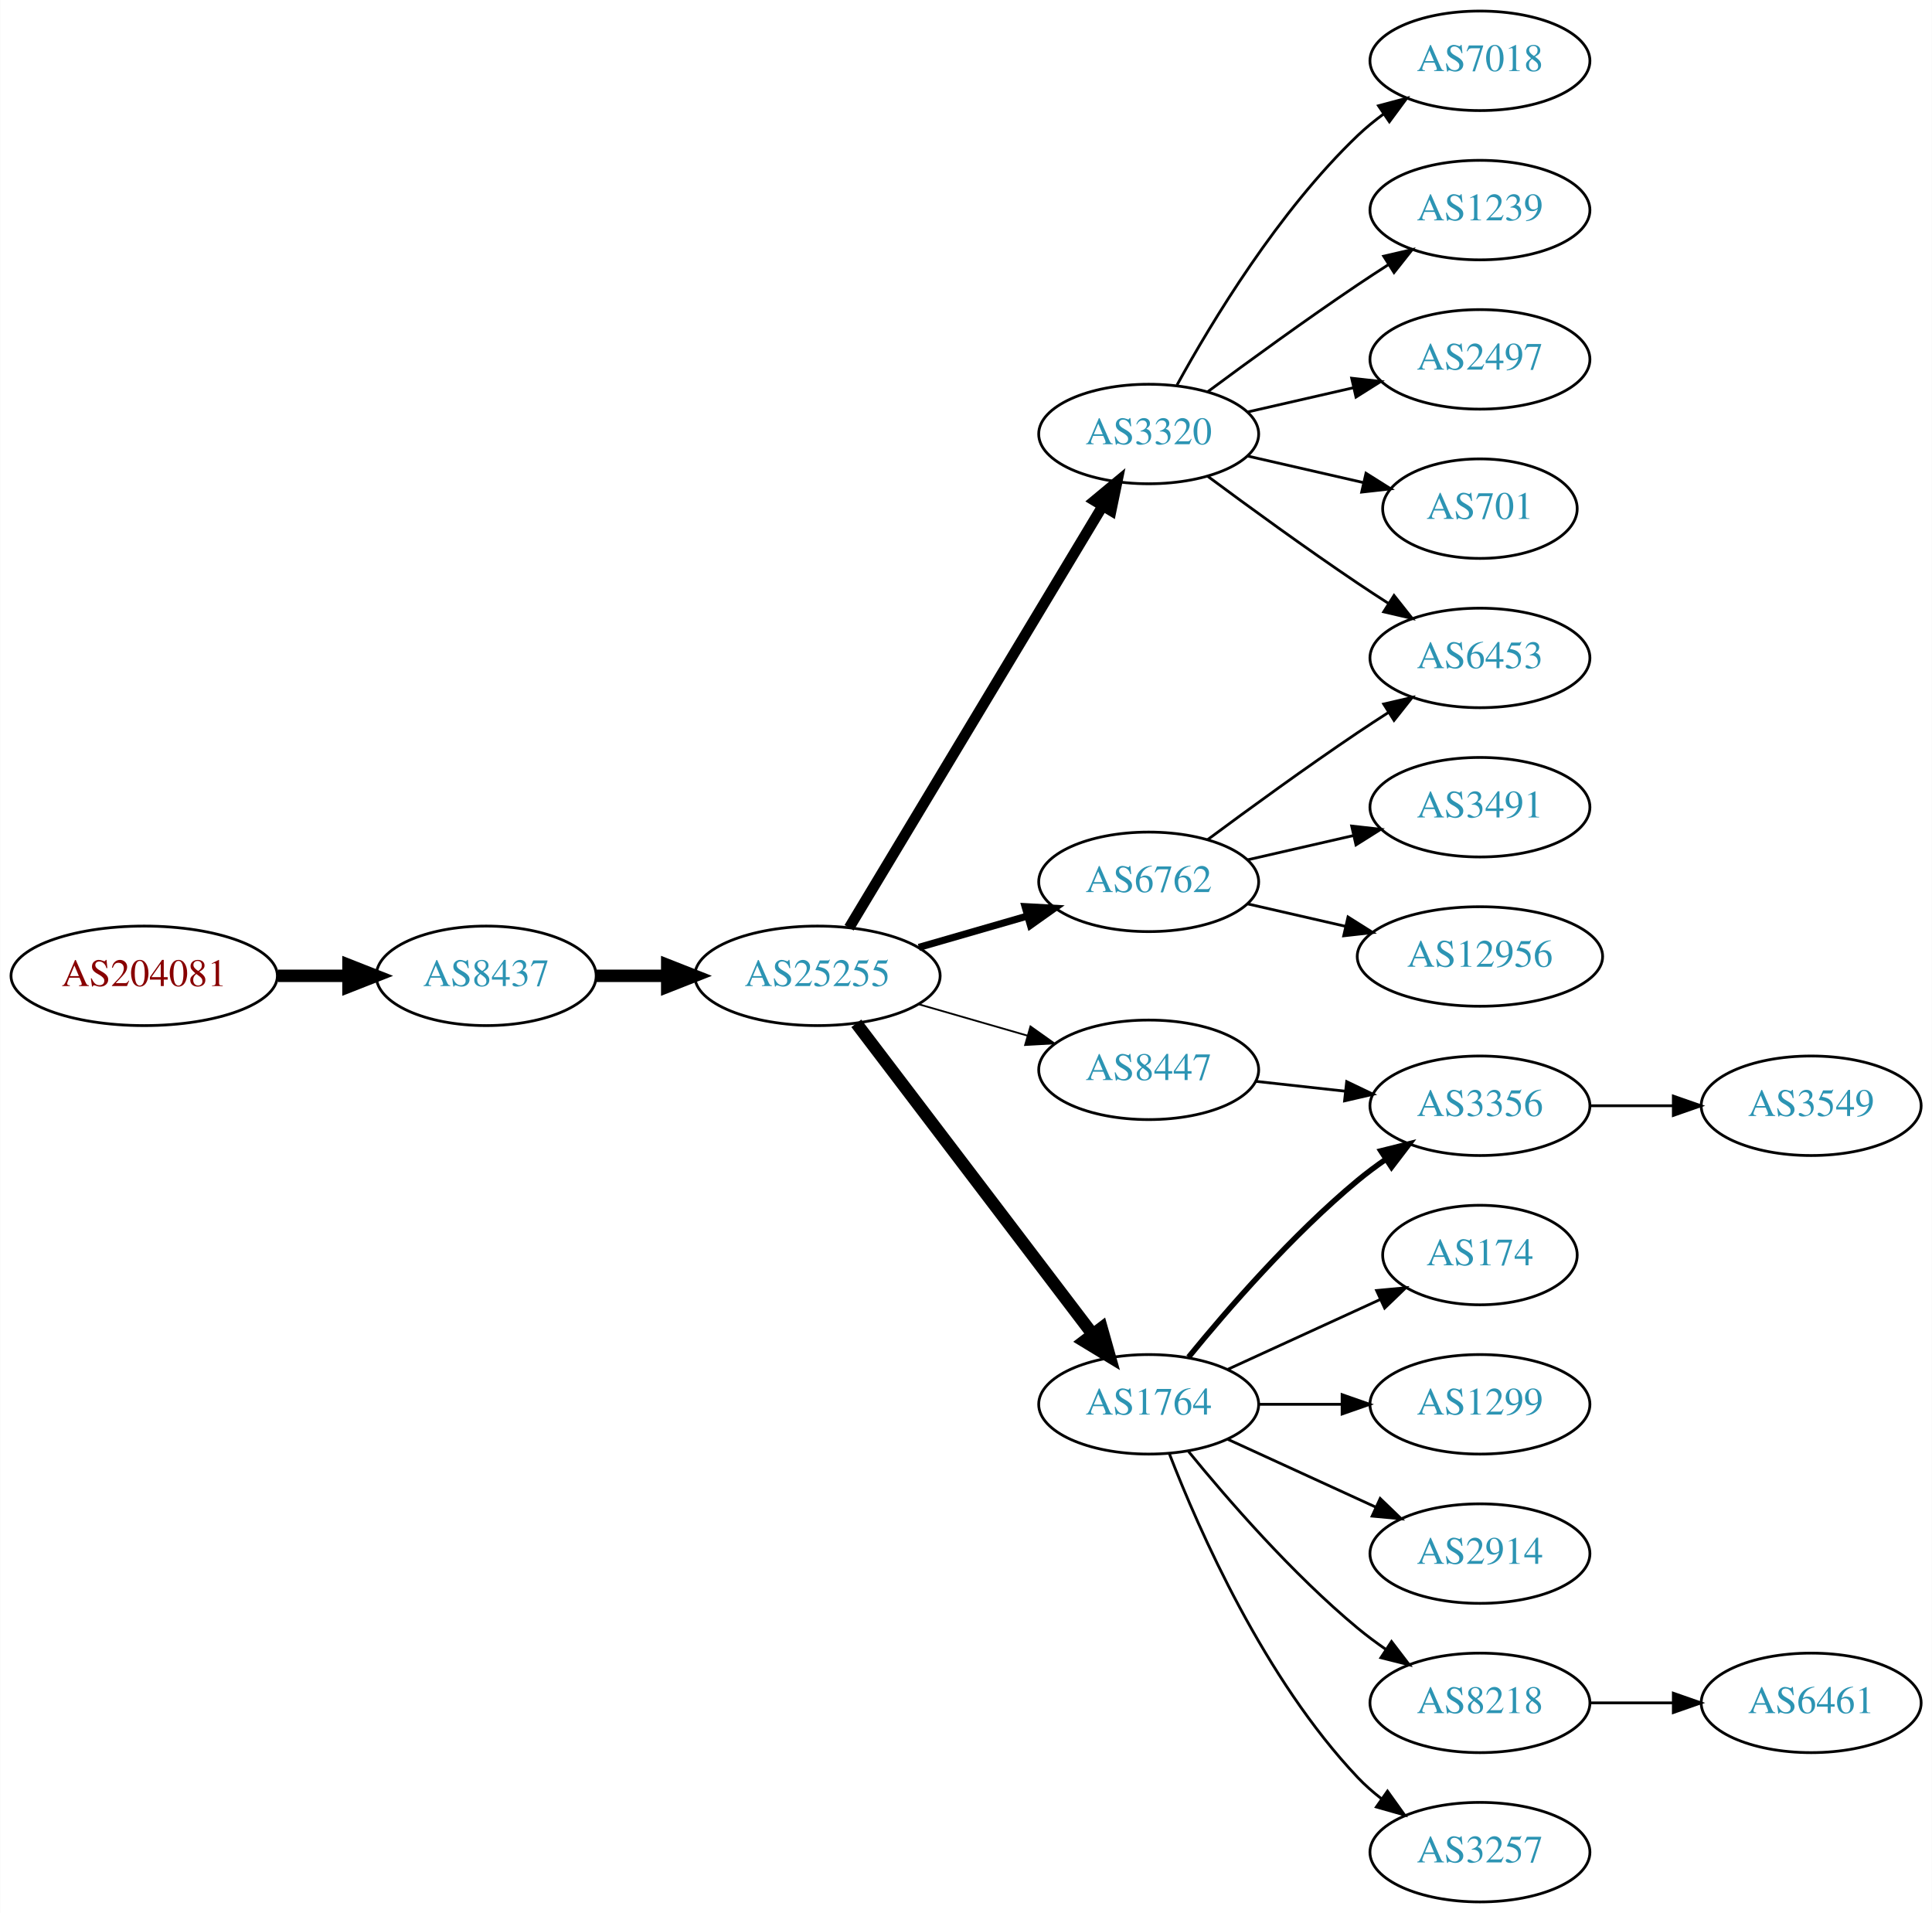
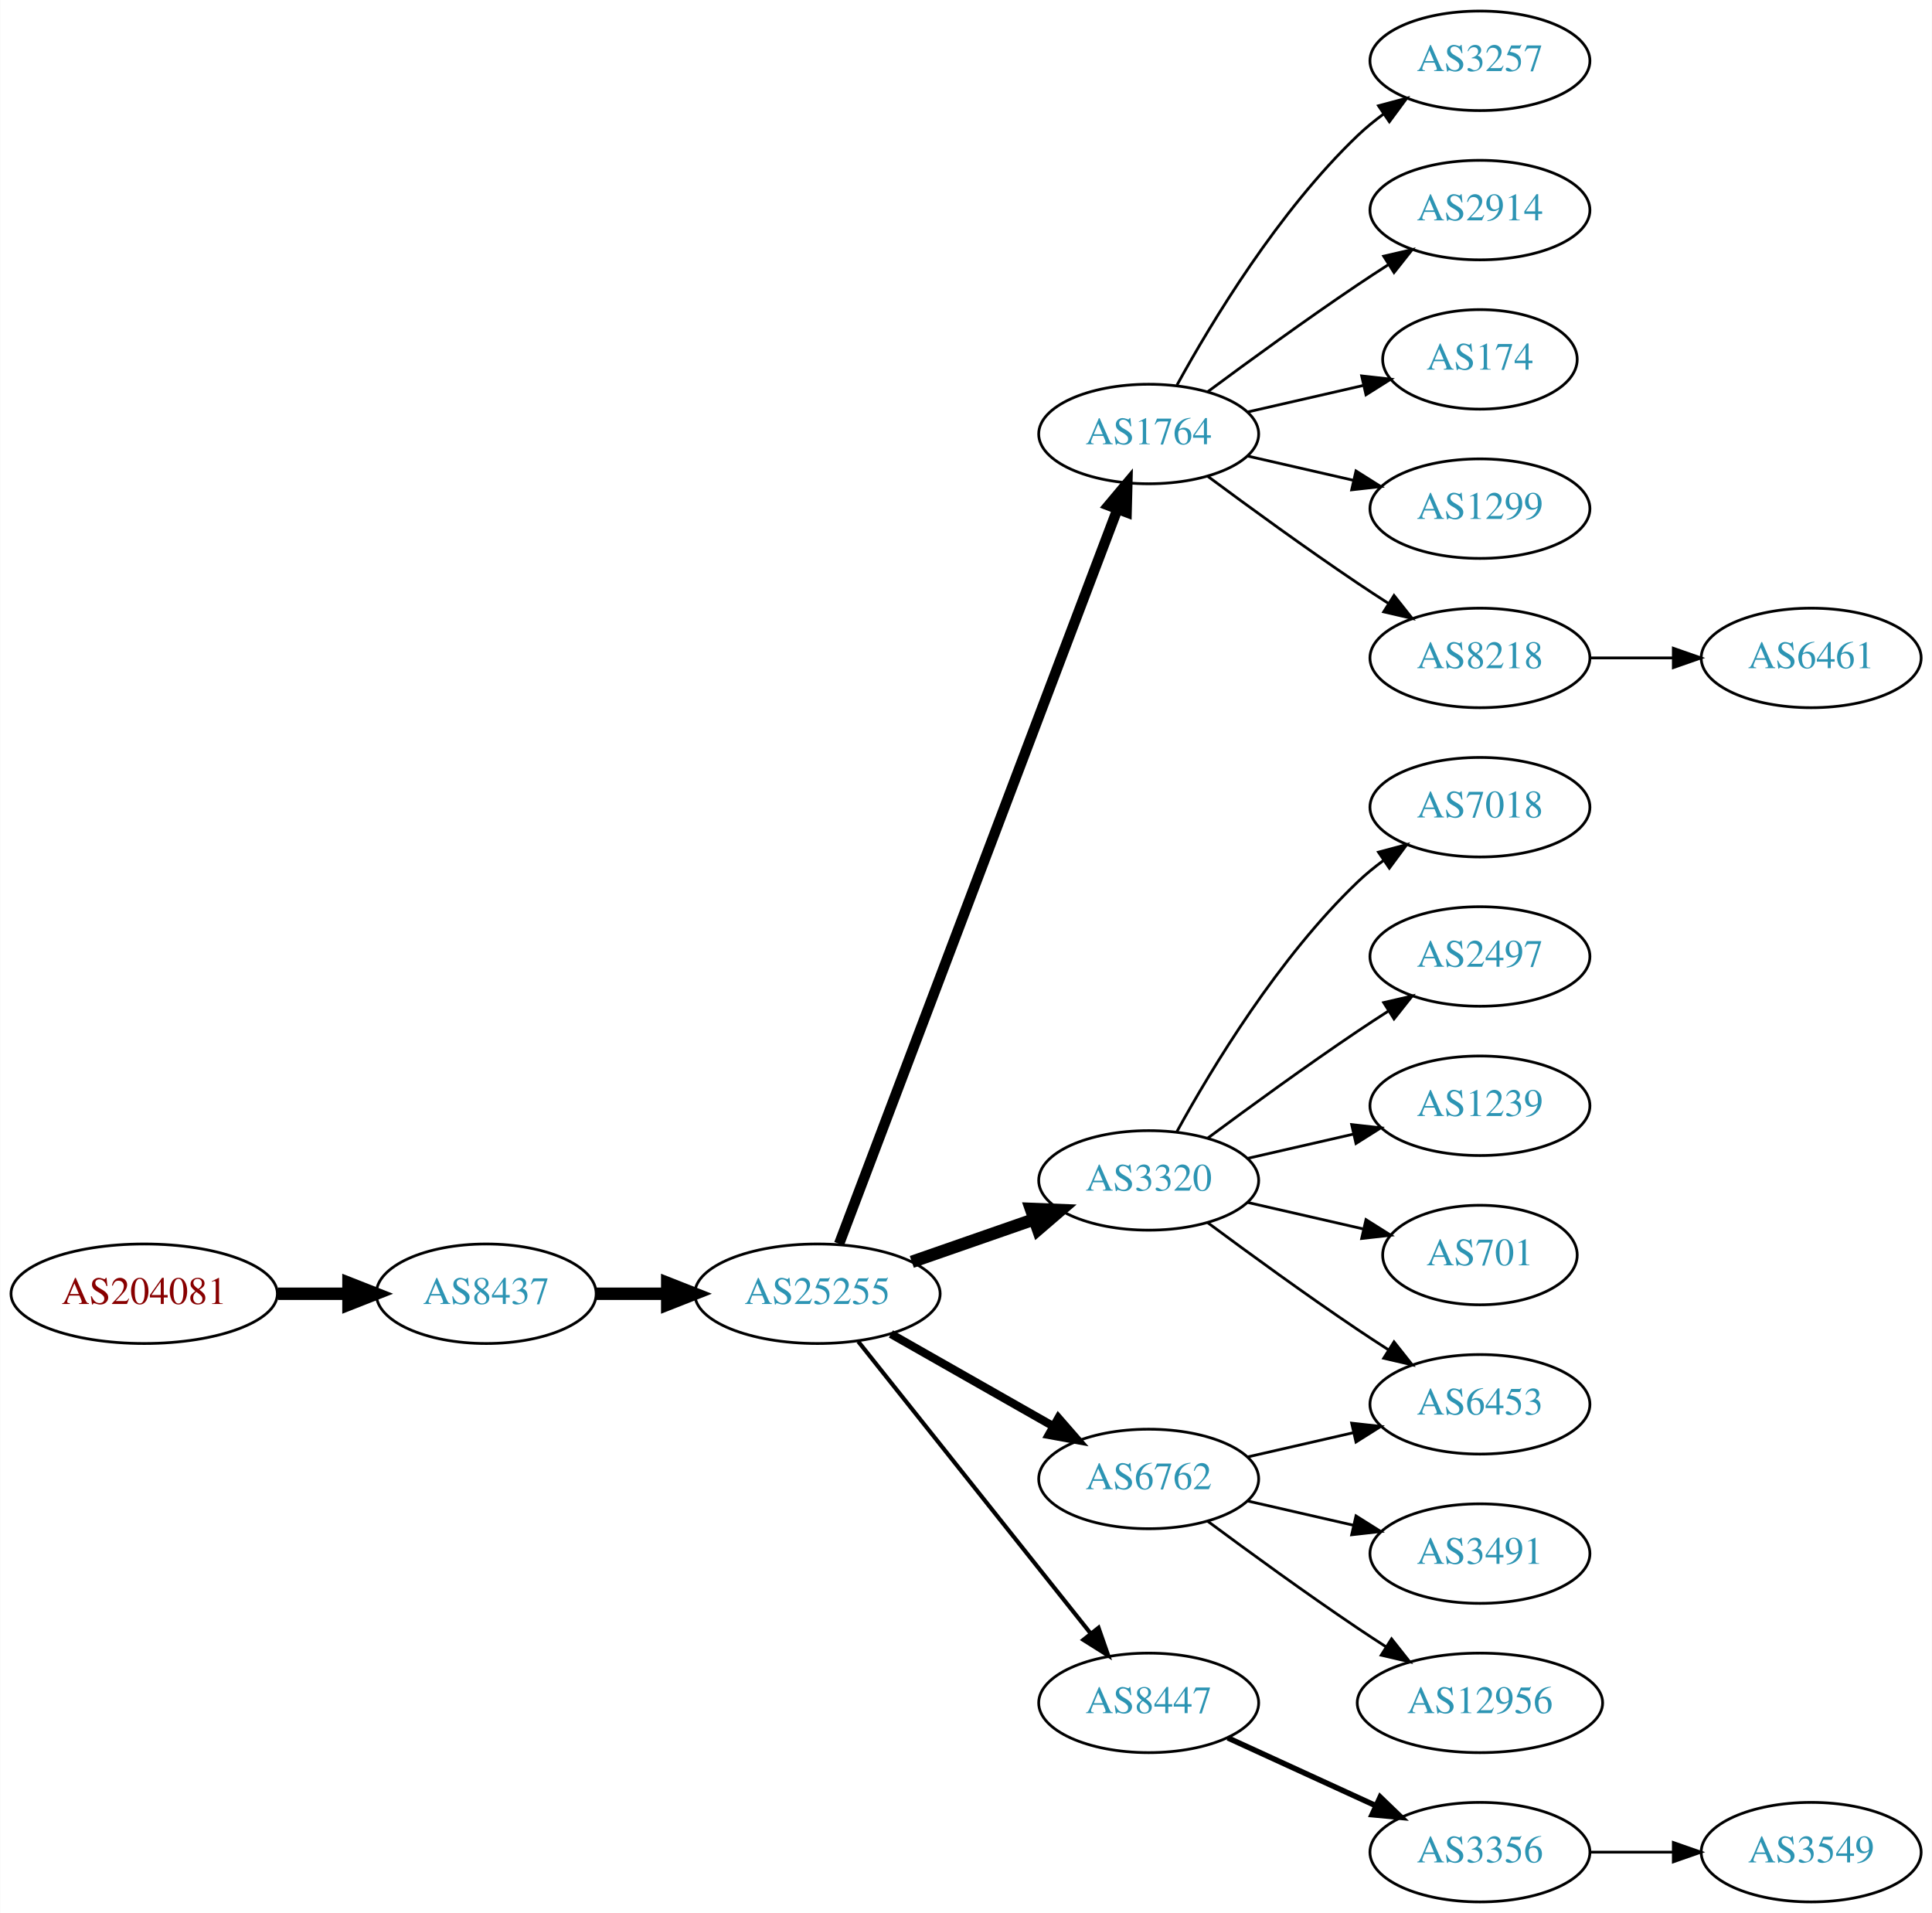
<svg xmlns="http://www.w3.org/2000/svg" xmlns:xlink="http://www.w3.org/1999/xlink" width="699pt" height="692pt" viewBox="0.00 0.00 698.85 692.00">
  <g id="graph0" class="graph" transform="scale(1 1) rotate(0) translate(4 688)">
    <polygon fill="white" stroke="none" points="-4,4 -4,-688 694.855,-688 694.855,4 -4,4" />
    <g id="node1" class="node">
      <g id="a_node1">
        <a xlink:href="/asn/204081" xlink:title="AS204081 ~ IMENDO GmbH [AT]">
-           <ellipse fill="#ffffff" stroke="black" cx="48.096" cy="-335" rx="48.192" ry="18" />
-           <text text-anchor="middle" x="48.096" y="-331.3" font-family="Times,serif" font-size="14.00" fill="#880000">AS204081</text>
+           <ellipse fill="#ffffff" stroke="black" cx="48.096" cy="-220" rx="48.192" ry="18" />
+           <text text-anchor="middle" x="48.096" y="-216.3" font-family="Times,serif" font-size="14.00" fill="#880000">AS204081</text>
        </a>
      </g>
    </g>
    <g id="node2" class="node">
      <g id="a_node2">
        <a xlink:href="/asn/8437" xlink:title="AS8437 ~ Hutchison Drei Austria GmbH [AT]">
-           <ellipse fill="#ffffff" stroke="black" cx="171.838" cy="-335" rx="39.794" ry="18" />
-           <text text-anchor="middle" x="171.838" y="-331.3" font-family="Times,serif" font-size="14.00" fill="#2c94b3">AS8437</text>
+           <ellipse fill="#ffffff" stroke="black" cx="171.838" cy="-220" rx="39.794" ry="18" />
+           <text text-anchor="middle" x="171.838" y="-216.3" font-family="Times,serif" font-size="14.00" fill="#2c94b3">AS8437</text>
        </a>
      </g>
    </g>
    <g id="edge1" class="edge">
-       <path fill="none" stroke="black" stroke-width="4.5" d="M96.513,-335C104.867,-335 113.577,-335 121.969,-335" />
-       <polygon fill="black" stroke="black" stroke-width="4.5" points="122.004,-338.938 132.004,-335 122.004,-331.063 122.004,-338.938" />
+       <path fill="none" stroke="black" stroke-width="4.5" d="M96.513,-220C104.867,-220 113.577,-220 121.969,-220" />
+       <polygon fill="black" stroke="black" stroke-width="4.5" points="122.004,-223.938 132.004,-220 122.004,-216.063 122.004,-223.938" />
    </g>
    <g id="node3" class="node">
      <g id="a_node3">
        <a xlink:href="/asn/25255" xlink:title="AS25255 ~ ==&gt; TELE2 AUSTRIA &lt;== [AT]">
-           <ellipse fill="#ffffff" stroke="black" cx="291.681" cy="-335" rx="44.393" ry="18" />
-           <text text-anchor="middle" x="291.681" y="-331.3" font-family="Times,serif" font-size="14.00" fill="#2c94b3">AS25255</text>
+           <ellipse fill="#ffffff" stroke="black" cx="291.681" cy="-220" rx="44.393" ry="18" />
+           <text text-anchor="middle" x="291.681" y="-216.3" font-family="Times,serif" font-size="14.00" fill="#2c94b3">AS25255</text>
        </a>
      </g>
    </g>
    <g id="edge2" class="edge">
-       <path fill="none" stroke="black" stroke-width="4.5" d="M211.751,-335C219.853,-335 228.528,-335 237.055,-335" />
-       <polygon fill="black" stroke="black" stroke-width="4.5" points="237.332,-338.938 247.332,-335 237.332,-331.063 237.332,-338.938" />
+       <path fill="none" stroke="black" stroke-width="4.5" d="M211.751,-220C219.853,-220 228.528,-220 237.055,-220" />
+       <polygon fill="black" stroke="black" stroke-width="4.5" points="237.332,-223.938 247.332,-220 237.332,-216.063 237.332,-223.938" />
    </g>
    <g id="node4" class="node">
      <g id="a_node4">
-         <a xlink:href="/asn/3320" xlink:title="AS3320 ~ DTAG [DE]">
+         <a xlink:href="/asn/1764" xlink:title="AS1764 ~ NEXTLAYER-AS [AT]">
          <ellipse fill="#ffffff" stroke="black" cx="411.523" cy="-531" rx="39.794" ry="18" />
-           <text text-anchor="middle" x="411.523" y="-527.3" font-family="Times,serif" font-size="14.00" fill="#2c94b3">AS3320</text>
+           <text text-anchor="middle" x="411.523" y="-527.3" font-family="Times,serif" font-size="14.00" fill="#2c94b3">AS1764</text>
        </a>
      </g>
    </g>
    <g id="edge3" class="edge">
-       <path fill="none" stroke="black" stroke-width="3.857" d="M303.138,-352.394C323.885,-386.9 370.352,-464.186 394.799,-504.847" />
-       <polygon fill="black" stroke="black" stroke-width="3.857" points="391.936,-506.879 400.089,-513.645 397.936,-503.272 391.936,-506.879" />
+       <path fill="none" stroke="black" stroke-width="3.75" d="M299.526,-238.065C319.302,-290.256 376.605,-441.485 400.192,-503.736" />
+       <polygon fill="black" stroke="black" stroke-width="3.75" points="396.99,-505.162 403.806,-513.273 403.535,-502.681 396.99,-505.162" />
    </g>
    <g id="node5" class="node">
      <g id="a_node5">
-         <a xlink:href="/asn/1764" xlink:title="AS1764 ~ NEXTLAYER-AS [AT]">
-           <ellipse fill="#ffffff" stroke="black" cx="411.523" cy="-180" rx="39.794" ry="18" />
-           <text text-anchor="middle" x="411.523" y="-176.3" font-family="Times,serif" font-size="14.00" fill="#2c94b3">AS1764</text>
+         <a xlink:href="/asn/3320" xlink:title="AS3320 ~ DTAG [DE]">
+           <ellipse fill="#ffffff" stroke="black" cx="411.523" cy="-261" rx="39.794" ry="18" />
+           <text text-anchor="middle" x="411.523" y="-257.3" font-family="Times,serif" font-size="14.00" fill="#2c94b3">AS3320</text>
        </a>
      </g>
    </g>
    <g id="edge4" class="edge">
-       <path fill="none" stroke="black" stroke-width="4.5" d="M305.742,-317.82C326.447,-290.586 366.925,-237.346 391.059,-205.601" />
-       <polygon fill="black" stroke="black" stroke-width="4.5" points="394.485,-207.601 397.403,-197.257 388.216,-202.834 394.485,-207.601" />
+       <path fill="none" stroke="black" stroke-width="4.5" d="M325.82,-231.53C339.537,-236.302 355.577,-241.883 369.986,-246.896" />
+       <polygon fill="black" stroke="black" stroke-width="4.5" points="368.914,-250.692 379.653,-250.26 371.502,-243.255 368.914,-250.692" />
    </g>
    <g id="node6" class="node">
      <g id="a_node6">
-         <a xlink:href="/asn/6762" xlink:title="AS6762 ~ TELECOM ITALIA SPARKLE S.p.A. [IT]">
-           <ellipse fill="#ffffff" stroke="black" cx="411.523" cy="-369" rx="39.794" ry="18" />
-           <text text-anchor="middle" x="411.523" y="-365.3" font-family="Times,serif" font-size="14.00" fill="#2c94b3">AS6762</text>
+         <a xlink:href="/asn/8447" xlink:title="AS8447 ~ A1 Telekom Austria AG [AT]">
+           <ellipse fill="#ffffff" stroke="black" cx="411.523" cy="-72" rx="39.794" ry="18" />
+           <text text-anchor="middle" x="411.523" y="-68.3" font-family="Times,serif" font-size="14.00" fill="#2c94b3">AS8447</text>
        </a>
      </g>
    </g>
    <g id="edge5" class="edge">
-       <path fill="none" stroke="black" stroke-width="2.571" d="M328.357,-345.293C340.773,-348.876 354.829,-352.931 367.759,-356.662" />
-       <polygon fill="black" stroke="black" stroke-width="2.571" points="366.804,-360.029 377.383,-359.438 368.745,-353.303 366.804,-360.029" />
+       <path fill="none" stroke="black" stroke-width="1.5" d="M306.429,-202.733C327.185,-176.666 366.63,-127.126 390.554,-97.079" />
+       <polygon fill="black" stroke="black" stroke-width="1.5" points="393.371,-99.16 396.862,-89.157 387.895,-94.8 393.371,-99.16" />
    </g>
    <g id="node7" class="node">
      <g id="a_node7">
-         <a xlink:href="/asn/8447" xlink:title="AS8447 ~ A1 Telekom Austria AG [AT]">
-           <ellipse fill="#ffffff" stroke="black" cx="411.523" cy="-301" rx="39.794" ry="18" />
-           <text text-anchor="middle" x="411.523" y="-297.3" font-family="Times,serif" font-size="14.00" fill="#2c94b3">AS8447</text>
+         <a xlink:href="/asn/6762" xlink:title="AS6762 ~ TELECOM ITALIA SPARKLE S.p.A. [IT]">
+           <ellipse fill="#ffffff" stroke="black" cx="411.523" cy="-153" rx="39.794" ry="18" />
+           <text text-anchor="middle" x="411.523" y="-149.3" font-family="Times,serif" font-size="14.00" fill="#2c94b3">AS6762</text>
        </a>
      </g>
    </g>
    <g id="edge6" class="edge">
-       <path fill="none" stroke="black" stroke-width="0.643" d="M328.357,-324.707C340.773,-321.124 354.829,-317.069 367.759,-313.338" />
-       <polygon fill="black" stroke="black" stroke-width="0.643" points="368.745,-316.697 377.383,-310.562 366.804,-309.971 368.745,-316.697" />
+       <path fill="none" stroke="black" stroke-width="3" d="M318.251,-205.462C335.47,-195.672 358.355,-182.66 377.026,-172.045" />
+       <polygon fill="black" stroke="black" stroke-width="3" points="378.847,-175.036 385.81,-167.05 375.387,-168.95 378.847,-175.036" />
+     </g>
+     <g id="node8" class="node">
+       <g id="a_node8">
+         <a xlink:href="/asn/3257" xlink:title="AS3257 ~ GTT [DE]">
+           <ellipse fill="#ffffff" stroke="black" cx="531.366" cy="-666" rx="39.794" ry="18" />
+           <text text-anchor="middle" x="531.366" y="-662.3" font-family="Times,serif" font-size="14.00" fill="#2c94b3">AS3257</text>
+         </a>
+       </g>
+     </g>
+     <g id="edge7" class="edge">
+       <path fill="none" stroke="black" d="M421.764,-548.713C434.31,-571.561 458.487,-611.611 487.17,-639 490.038,-641.739 493.227,-644.347 496.536,-646.785" />
+       <polygon fill="black" stroke="black" points="494.659,-649.742 504.895,-652.477 498.599,-643.956 494.659,-649.742" />
+     </g>
+     <g id="node9" class="node">
+       <g id="a_node9">
+         <a xlink:href="/asn/2914" xlink:title="AS2914 ~ NTT America, Inc. [US]">
+           <ellipse fill="#ffffff" stroke="black" cx="531.366" cy="-612" rx="39.794" ry="18" />
+           <text text-anchor="middle" x="531.366" y="-608.3" font-family="Times,serif" font-size="14.00" fill="#2c94b3">AS2914</text>
+         </a>
+       </g>
+     </g>
+     <g id="edge8" class="edge">
+       <path fill="none" stroke="black" d="M432.853,-546.277C447.716,-557.304 468.46,-572.407 487.17,-585 490.719,-587.389 494.469,-589.839 498.217,-592.242" />
+       <polygon fill="black" stroke="black" points="496.544,-595.325 506.866,-597.712 500.285,-589.409 496.544,-595.325" />
+     </g>
+     <g id="node10" class="node">
+       <g id="a_node10">
+         <a xlink:href="/asn/174" xlink:title="AS174 ~ Cogent Communications [US]">
+           <ellipse fill="#ffffff" stroke="black" cx="531.366" cy="-558" rx="35.194" ry="18" />
+           <text text-anchor="middle" x="531.366" y="-554.3" font-family="Times,serif" font-size="14.00" fill="#2c94b3">AS174</text>
+         </a>
+       </g>
+     </g>
+     <g id="edge9" class="edge">
+       <path fill="none" stroke="black" d="M447.242,-538.955C460.335,-541.955 475.357,-545.396 488.998,-548.522" />
+       <polygon fill="black" stroke="black" points="488.576,-552.016 499.105,-550.838 490.139,-545.193 488.576,-552.016" />
+     </g>
+     <g id="node11" class="node">
+       <g id="a_node11">
+         <a xlink:href="/asn/1299" xlink:title="AS1299 ~ Telia Carrier [EU]">
+           <ellipse fill="#ffffff" stroke="black" cx="531.366" cy="-504" rx="39.794" ry="18" />
+           <text text-anchor="middle" x="531.366" y="-500.3" font-family="Times,serif" font-size="14.00" fill="#2c94b3">AS1299</text>
+         </a>
+       </g>
+     </g>
+     <g id="edge10" class="edge">
+       <path fill="none" stroke="black" d="M447.242,-523.045C459.242,-520.296 472.863,-517.175 485.556,-514.267" />
+       <polygon fill="black" stroke="black" points="486.522,-517.636 495.487,-511.991 484.958,-510.813 486.522,-517.636" />
+     </g>
+     <g id="node12" class="node">
+       <g id="a_node12">
+         <a xlink:href="/asn/8218" xlink:title="AS8218 ~ legacy Neotelecoms [FR]">
+           <ellipse fill="#ffffff" stroke="black" cx="531.366" cy="-450" rx="39.794" ry="18" />
+           <text text-anchor="middle" x="531.366" y="-446.3" font-family="Times,serif" font-size="14.00" fill="#2c94b3">AS8218</text>
+         </a>
+       </g>
+     </g>
+     <g id="edge11" class="edge">
+       <path fill="none" stroke="black" d="M432.853,-515.723C447.716,-504.696 468.46,-489.593 487.17,-477 490.719,-474.611 494.469,-472.161 498.217,-469.758" />
+       <polygon fill="black" stroke="black" points="500.285,-472.591 506.866,-464.288 496.544,-466.675 500.285,-472.591" />
+     </g>
+     <g id="node13" class="node">
+       <g id="a_node13">
+         <a xlink:href="/asn/7018" xlink:title="AS7018 ~ AT&amp;T Services, Inc. [US]">
+           <ellipse fill="#ffffff" stroke="black" cx="531.366" cy="-396" rx="39.794" ry="18" />
+           <text text-anchor="middle" x="531.366" y="-392.3" font-family="Times,serif" font-size="14.00" fill="#2c94b3">AS7018</text>
+         </a>
+       </g>
+     </g>
+     <g id="edge12" class="edge">
+       <path fill="none" stroke="black" d="M421.764,-278.713C434.31,-301.561 458.487,-341.611 487.17,-369 490.038,-371.739 493.227,-374.347 496.536,-376.785" />
+       <polygon fill="black" stroke="black" points="494.659,-379.742 504.895,-382.477 498.599,-373.956 494.659,-379.742" />
    </g>
    <g id="node14" class="node">
      <g id="a_node14">
-         <a xlink:href="/asn/7018" xlink:title="AS7018 ~ AT&amp;T Services, Inc. [US]">
-           <ellipse fill="#ffffff" stroke="black" cx="531.366" cy="-666" rx="39.794" ry="18" />
-           <text text-anchor="middle" x="531.366" y="-662.3" font-family="Times,serif" font-size="14.00" fill="#2c94b3">AS7018</text>
+         <a xlink:href="/asn/2497" xlink:title="AS2497 ~ Internet Initiative Japan Inc. [JP]">
+           <ellipse fill="#ffffff" stroke="black" cx="531.366" cy="-342" rx="39.794" ry="18" />
+           <text text-anchor="middle" x="531.366" y="-338.3" font-family="Times,serif" font-size="14.00" fill="#2c94b3">AS2497</text>
        </a>
      </g>
    </g>
    <g id="edge13" class="edge">
-       <path fill="none" stroke="black" d="M421.764,-548.713C434.31,-571.561 458.487,-611.611 487.17,-639 490.038,-641.739 493.227,-644.347 496.536,-646.785" />
-       <polygon fill="black" stroke="black" points="494.659,-649.742 504.895,-652.477 498.599,-643.956 494.659,-649.742" />
+       <path fill="none" stroke="black" d="M432.853,-276.277C447.716,-287.304 468.46,-302.407 487.17,-315 490.719,-317.389 494.469,-319.839 498.217,-322.242" />
+       <polygon fill="black" stroke="black" points="496.544,-325.325 506.866,-327.712 500.285,-319.409 496.544,-325.325" />
    </g>
    <g id="node15" class="node">
      <g id="a_node15">
        <a xlink:href="/asn/1239" xlink:title="AS1239 ~ Sprint [US]">
-           <ellipse fill="#ffffff" stroke="black" cx="531.366" cy="-612" rx="39.794" ry="18" />
-           <text text-anchor="middle" x="531.366" y="-608.3" font-family="Times,serif" font-size="14.00" fill="#2c94b3">AS1239</text>
+           <ellipse fill="#ffffff" stroke="black" cx="531.366" cy="-288" rx="39.794" ry="18" />
+           <text text-anchor="middle" x="531.366" y="-284.3" font-family="Times,serif" font-size="14.00" fill="#2c94b3">AS1239</text>
        </a>
      </g>
    </g>
    <g id="edge14" class="edge">
-       <path fill="none" stroke="black" d="M432.853,-546.277C447.716,-557.304 468.46,-572.407 487.17,-585 490.719,-587.389 494.469,-589.839 498.217,-592.242" />
-       <polygon fill="black" stroke="black" points="496.544,-595.325 506.866,-597.712 500.285,-589.409 496.544,-595.325" />
+       <path fill="none" stroke="black" d="M447.242,-268.955C459.242,-271.704 472.863,-274.825 485.556,-277.733" />
+       <polygon fill="black" stroke="black" points="484.958,-281.187 495.487,-280.009 486.522,-274.364 484.958,-281.187" />
    </g>
    <g id="node16" class="node">
      <g id="a_node16">
-         <a xlink:href="/asn/6453" xlink:title="AS6453 ~ TATA COMMUNICATIONS (AMERICA) INC [US]">
-           <ellipse fill="#ffffff" stroke="black" cx="531.366" cy="-450" rx="39.794" ry="18" />
-           <text text-anchor="middle" x="531.366" y="-446.3" font-family="Times,serif" font-size="14.00" fill="#2c94b3">AS6453</text>
+         <a xlink:href="/asn/701" xlink:title="AS701 ~ UUNET [US]">
+           <ellipse fill="#ffffff" stroke="black" cx="531.366" cy="-234" rx="35.194" ry="18" />
+           <text text-anchor="middle" x="531.366" y="-230.3" font-family="Times,serif" font-size="14.00" fill="#2c94b3">AS701</text>
        </a>
      </g>
    </g>
    <g id="edge15" class="edge">
-       <path fill="none" stroke="black" d="M432.853,-515.723C447.716,-504.696 468.46,-489.593 487.17,-477 490.719,-474.611 494.469,-472.161 498.217,-469.758" />
-       <polygon fill="black" stroke="black" points="500.285,-472.591 506.866,-464.288 496.544,-466.675 500.285,-472.591" />
+       <path fill="none" stroke="black" d="M447.242,-253.045C460.335,-250.045 475.357,-246.604 488.998,-243.478" />
+       <polygon fill="black" stroke="black" points="490.139,-246.807 499.105,-241.162 488.576,-239.984 490.139,-246.807" />
    </g>
    <g id="node17" class="node">
      <g id="a_node17">
-         <a xlink:href="/asn/2497" xlink:title="AS2497 ~ Internet Initiative Japan Inc. [JP]">
-           <ellipse fill="#ffffff" stroke="black" cx="531.366" cy="-558" rx="39.794" ry="18" />
-           <text text-anchor="middle" x="531.366" y="-554.3" font-family="Times,serif" font-size="14.00" fill="#2c94b3">AS2497</text>
+         <a xlink:href="/asn/6453" xlink:title="AS6453 ~ TATA COMMUNICATIONS (AMERICA) INC [US]">
+           <ellipse fill="#ffffff" stroke="black" cx="531.366" cy="-180" rx="39.794" ry="18" />
+           <text text-anchor="middle" x="531.366" y="-176.3" font-family="Times,serif" font-size="14.00" fill="#2c94b3">AS6453</text>
        </a>
      </g>
    </g>
    <g id="edge16" class="edge">
-       <path fill="none" stroke="black" d="M447.242,-538.955C459.242,-541.704 472.863,-544.825 485.556,-547.733" />
-       <polygon fill="black" stroke="black" points="484.958,-551.187 495.487,-550.009 486.522,-544.364 484.958,-551.187" />
+       <path fill="none" stroke="black" d="M432.853,-245.723C447.716,-234.696 468.46,-219.593 487.17,-207 490.719,-204.611 494.469,-202.161 498.217,-199.758" />
+       <polygon fill="black" stroke="black" points="500.285,-202.591 506.866,-194.288 496.544,-196.675 500.285,-202.591" />
    </g>
    <g id="node18" class="node">
      <g id="a_node18">
-         <a xlink:href="/asn/701" xlink:title="AS701 ~ UUNET [US]">
-           <ellipse fill="#ffffff" stroke="black" cx="531.366" cy="-504" rx="35.194" ry="18" />
-           <text text-anchor="middle" x="531.366" y="-500.3" font-family="Times,serif" font-size="14.00" fill="#2c94b3">AS701</text>
+         <a xlink:href="/asn/3356" xlink:title="AS3356 ~ Level 3 Parent, LLC [US]">
+           <ellipse fill="#ffffff" stroke="black" cx="531.366" cy="-18" rx="39.794" ry="18" />
+           <text text-anchor="middle" x="531.366" y="-14.3" font-family="Times,serif" font-size="14.00" fill="#2c94b3">AS3356</text>
        </a>
      </g>
    </g>
    <g id="edge17" class="edge">
-       <path fill="none" stroke="black" d="M447.242,-523.045C460.335,-520.045 475.357,-516.604 488.998,-513.478" />
-       <polygon fill="black" stroke="black" points="490.139,-516.807 499.105,-511.162 488.576,-509.984 490.139,-516.807" />
-     </g>
-     <g id="node8" class="node">
-       <g id="a_node8">
-         <a xlink:href="/asn/3356" xlink:title="AS3356 ~ Level 3 Parent, LLC [US]">
-           <ellipse fill="#ffffff" stroke="black" cx="531.366" cy="-288" rx="39.794" ry="18" />
-           <text text-anchor="middle" x="531.366" y="-284.3" font-family="Times,serif" font-size="14.00" fill="#2c94b3">AS3356</text>
-         </a>
-       </g>
-     </g>
-     <g id="edge7" class="edge">
-       <path fill="none" stroke="black" stroke-width="2" d="M425.942,-197.065C440.057,-214.375 463.471,-241.345 487.17,-261 490.386,-263.668 493.886,-266.27 497.457,-268.741" />
-       <polygon fill="black" stroke="black" stroke-width="2" points="495.535,-271.666 505.813,-274.236 499.381,-265.817 495.535,-271.666" />
-     </g>
-     <g id="node9" class="node">
-       <g id="a_node9">
-         <a xlink:href="/asn/174" xlink:title="AS174 ~ Cogent Communications [US]">
-           <ellipse fill="#ffffff" stroke="black" cx="531.366" cy="-234" rx="35.194" ry="18" />
-           <text text-anchor="middle" x="531.366" y="-230.3" font-family="Times,serif" font-size="14.00" fill="#2c94b3">AS174</text>
-         </a>
-       </g>
-     </g>
-     <g id="edge8" class="edge">
-       <path fill="none" stroke="black" d="M440.152,-192.661C456.568,-200.183 477.55,-209.798 495.147,-217.861" />
-       <polygon fill="black" stroke="black" points="493.975,-221.174 504.524,-222.158 496.891,-214.811 493.975,-221.174" />
-     </g>
-     <g id="node10" class="node">
-       <g id="a_node10">
-         <a xlink:href="/asn/1299" xlink:title="AS1299 ~ Telia Carrier [EU]">
-           <ellipse fill="#ffffff" stroke="black" cx="531.366" cy="-180" rx="39.794" ry="18" />
-           <text text-anchor="middle" x="531.366" y="-176.3" font-family="Times,serif" font-size="14.00" fill="#2c94b3">AS1299</text>
-         </a>
-       </g>
-     </g>
-     <g id="edge9" class="edge">
-       <path fill="none" stroke="black" d="M451.436,-180C460.989,-180 471.339,-180 481.301,-180" />
-       <polygon fill="black" stroke="black" points="481.494,-183.5 491.494,-180 481.494,-176.5 481.494,-183.5" />
-     </g>
-     <g id="node11" class="node">
-       <g id="a_node11">
-         <a xlink:href="/asn/2914" xlink:title="AS2914 ~ NTT America, Inc. [US]">
-           <ellipse fill="#ffffff" stroke="black" cx="531.366" cy="-126" rx="39.794" ry="18" />
-           <text text-anchor="middle" x="531.366" y="-122.3" font-family="Times,serif" font-size="14.00" fill="#2c94b3">AS2914</text>
-         </a>
-       </g>
-     </g>
-     <g id="edge10" class="edge">
-       <path fill="none" stroke="black" d="M440.152,-167.339C456.109,-160.027 476.379,-150.739 493.662,-142.819" />
-       <polygon fill="black" stroke="black" points="495.277,-145.929 502.91,-138.581 492.361,-139.565 495.277,-145.929" />
-     </g>
-     <g id="node12" class="node">
-       <g id="a_node12">
-         <a xlink:href="/asn/8218" xlink:title="AS8218 ~ legacy Neotelecoms [FR]">
-           <ellipse fill="#ffffff" stroke="black" cx="531.366" cy="-72" rx="39.794" ry="18" />
-           <text text-anchor="middle" x="531.366" y="-68.3" font-family="Times,serif" font-size="14.00" fill="#2c94b3">AS8218</text>
-         </a>
-       </g>
-     </g>
-     <g id="edge11" class="edge">
-       <path fill="none" stroke="black" d="M425.942,-162.935C440.057,-145.625 463.471,-118.655 487.17,-99 490.386,-96.332 493.886,-93.73 497.457,-91.259" />
-       <polygon fill="black" stroke="black" points="499.381,-94.183 505.813,-85.764 495.535,-88.334 499.381,-94.183" />
-     </g>
-     <g id="node13" class="node">
-       <g id="a_node13">
-         <a xlink:href="/asn/3257" xlink:title="AS3257 ~ GTT [DE]">
-           <ellipse fill="#ffffff" stroke="black" cx="531.366" cy="-18" rx="39.794" ry="18" />
-           <text text-anchor="middle" x="531.366" y="-14.3" font-family="Times,serif" font-size="14.00" fill="#2c94b3">AS3257</text>
-         </a>
-       </g>
-     </g>
-     <g id="edge12" class="edge">
-       <path fill="none" stroke="black" d="M419.046,-162.006C429.797,-134.272 453.454,-80.571 487.17,-45 489.755,-42.272 492.673,-39.706 495.741,-37.323" />
-       <polygon fill="black" stroke="black" points="497.92,-40.069 504.09,-31.457 493.895,-34.342 497.92,-40.069" />
+       <path fill="none" stroke="black" stroke-width="2" d="M440.152,-59.339C456.109,-52.027 476.379,-42.739 493.662,-34.819" />
+       <polygon fill="black" stroke="black" stroke-width="2" points="495.277,-37.929 502.91,-30.581 492.361,-31.565 495.277,-37.929" />
    </g>
    <g id="edge19" class="edge">
-       <path fill="none" stroke="black" d="M432.853,-384.277C447.716,-395.304 468.46,-410.407 487.17,-423 490.719,-425.389 494.469,-427.839 498.217,-430.242" />
-       <polygon fill="black" stroke="black" points="496.544,-433.325 506.866,-435.712 500.285,-427.409 496.544,-433.325" />
+       <path fill="none" stroke="black" d="M447.242,-160.955C459.242,-163.704 472.863,-166.825 485.556,-169.733" />
+       <polygon fill="black" stroke="black" points="484.958,-173.187 495.487,-172.009 486.522,-166.364 484.958,-173.187" />
    </g>
    <g id="node19" class="node">
      <g id="a_node19">
        <a xlink:href="/asn/3491" xlink:title="AS3491 ~ PCCW Global, Inc. [US]">
-           <ellipse fill="#ffffff" stroke="black" cx="531.366" cy="-396" rx="39.794" ry="18" />
-           <text text-anchor="middle" x="531.366" y="-392.3" font-family="Times,serif" font-size="14.00" fill="#2c94b3">AS3491</text>
+           <ellipse fill="#ffffff" stroke="black" cx="531.366" cy="-126" rx="39.794" ry="18" />
+           <text text-anchor="middle" x="531.366" y="-122.3" font-family="Times,serif" font-size="14.00" fill="#2c94b3">AS3491</text>
        </a>
      </g>
    </g>
    <g id="edge18" class="edge">
-       <path fill="none" stroke="black" d="M447.242,-376.955C459.242,-379.704 472.863,-382.825 485.556,-385.733" />
-       <polygon fill="black" stroke="black" points="484.958,-389.187 495.487,-388.009 486.522,-382.364 484.958,-389.187" />
+       <path fill="none" stroke="black" d="M447.242,-145.045C459.242,-142.296 472.863,-139.175 485.556,-136.267" />
+       <polygon fill="black" stroke="black" points="486.522,-139.636 495.487,-133.991 484.958,-132.813 486.522,-139.636" />
    </g>
    <g id="node20" class="node">
      <g id="a_node20">
        <a xlink:href="/asn/12956" xlink:title="AS12956 ~ TELXIUS [ES]">
-           <ellipse fill="#ffffff" stroke="black" cx="531.366" cy="-342" rx="44.393" ry="18" />
-           <text text-anchor="middle" x="531.366" y="-338.3" font-family="Times,serif" font-size="14.00" fill="#2c94b3">AS12956</text>
+           <ellipse fill="#ffffff" stroke="black" cx="531.366" cy="-72" rx="44.393" ry="18" />
+           <text text-anchor="middle" x="531.366" y="-68.3" font-family="Times,serif" font-size="14.00" fill="#2c94b3">AS12956</text>
        </a>
      </g>
    </g>
    <g id="edge20" class="edge">
-       <path fill="none" stroke="black" d="M447.242,-361.045C458.381,-358.493 470.916,-355.621 482.809,-352.896" />
-       <polygon fill="black" stroke="black" points="483.638,-356.297 492.603,-350.652 482.074,-349.474 483.638,-356.297" />
+       <path fill="none" stroke="black" d="M432.853,-137.723C447.716,-126.696 468.46,-111.593 487.17,-99 490.46,-96.785 493.922,-94.518 497.397,-92.285" />
+       <polygon fill="black" stroke="black" points="499.393,-95.163 505.964,-86.852 495.644,-89.252 499.393,-95.163" />
+     </g>
+     <g id="node21" class="node">
+       <g id="a_node21">
+         <a xlink:href="/asn/6461" xlink:title="AS6461 ~ Zayo Bandwidth [US]">
+           <ellipse fill="#ffffff" stroke="black" cx="651.208" cy="-450" rx="39.794" ry="18" />
+           <text text-anchor="middle" x="651.208" y="-446.3" font-family="Times,serif" font-size="14.00" fill="#2c94b3">AS6461</text>
+         </a>
+       </g>
    </g>
    <g id="edge21" class="edge">
-       <path fill="none" stroke="black" d="M450.133,-296.851C460.444,-295.713 471.762,-294.465 482.562,-293.274" />
-       <polygon fill="black" stroke="black" points="483.153,-296.73 492.709,-292.154 482.385,-289.772 483.153,-296.73" />
+       <path fill="none" stroke="black" d="M571.278,-450C580.832,-450 591.181,-450 601.144,-450" />
+       <polygon fill="black" stroke="black" points="601.336,-453.5 611.336,-450 601.336,-446.5 601.336,-453.5" />
    </g>
    <g id="node22" class="node">
      <g id="a_node22">
        <a xlink:href="/asn/3549" xlink:title="AS3549 ~ Level 3 Parent, LLC [US]">
-           <ellipse fill="#ffffff" stroke="black" cx="651.208" cy="-288" rx="39.794" ry="18" />
-           <text text-anchor="middle" x="651.208" y="-284.3" font-family="Times,serif" font-size="14.00" fill="#2c94b3">AS3549</text>
-         </a>
-       </g>
-     </g>
-     <g id="edge23" class="edge">
-       <path fill="none" stroke="black" d="M571.278,-288C580.832,-288 591.181,-288 601.144,-288" />
-       <polygon fill="black" stroke="black" points="601.336,-291.5 611.336,-288 601.336,-284.5 601.336,-291.5" />
-     </g>
-     <g id="node21" class="node">
-       <g id="a_node21">
-         <a xlink:href="/asn/6461" xlink:title="AS6461 ~ ZAYO-6461 [US]">
-           <ellipse fill="#ffffff" stroke="black" cx="651.208" cy="-72" rx="39.794" ry="18" />
-           <text text-anchor="middle" x="651.208" y="-68.3" font-family="Times,serif" font-size="14.00" fill="#2c94b3">AS6461</text>
+           <ellipse fill="#ffffff" stroke="black" cx="651.208" cy="-18" rx="39.794" ry="18" />
+           <text text-anchor="middle" x="651.208" y="-14.3" font-family="Times,serif" font-size="14.00" fill="#2c94b3">AS3549</text>
        </a>
      </g>
    </g>
    <g id="edge22" class="edge">
-       <path fill="none" stroke="black" d="M571.278,-72C580.832,-72 591.181,-72 601.144,-72" />
-       <polygon fill="black" stroke="black" points="601.336,-75.5 611.336,-72 601.336,-68.5 601.336,-75.5" />
+       <path fill="none" stroke="black" d="M571.278,-18C580.832,-18 591.181,-18 601.144,-18" />
+       <polygon fill="black" stroke="black" points="601.336,-21.5 611.336,-18 601.336,-14.5 601.336,-21.5" />
    </g>
  </g>
</svg>
